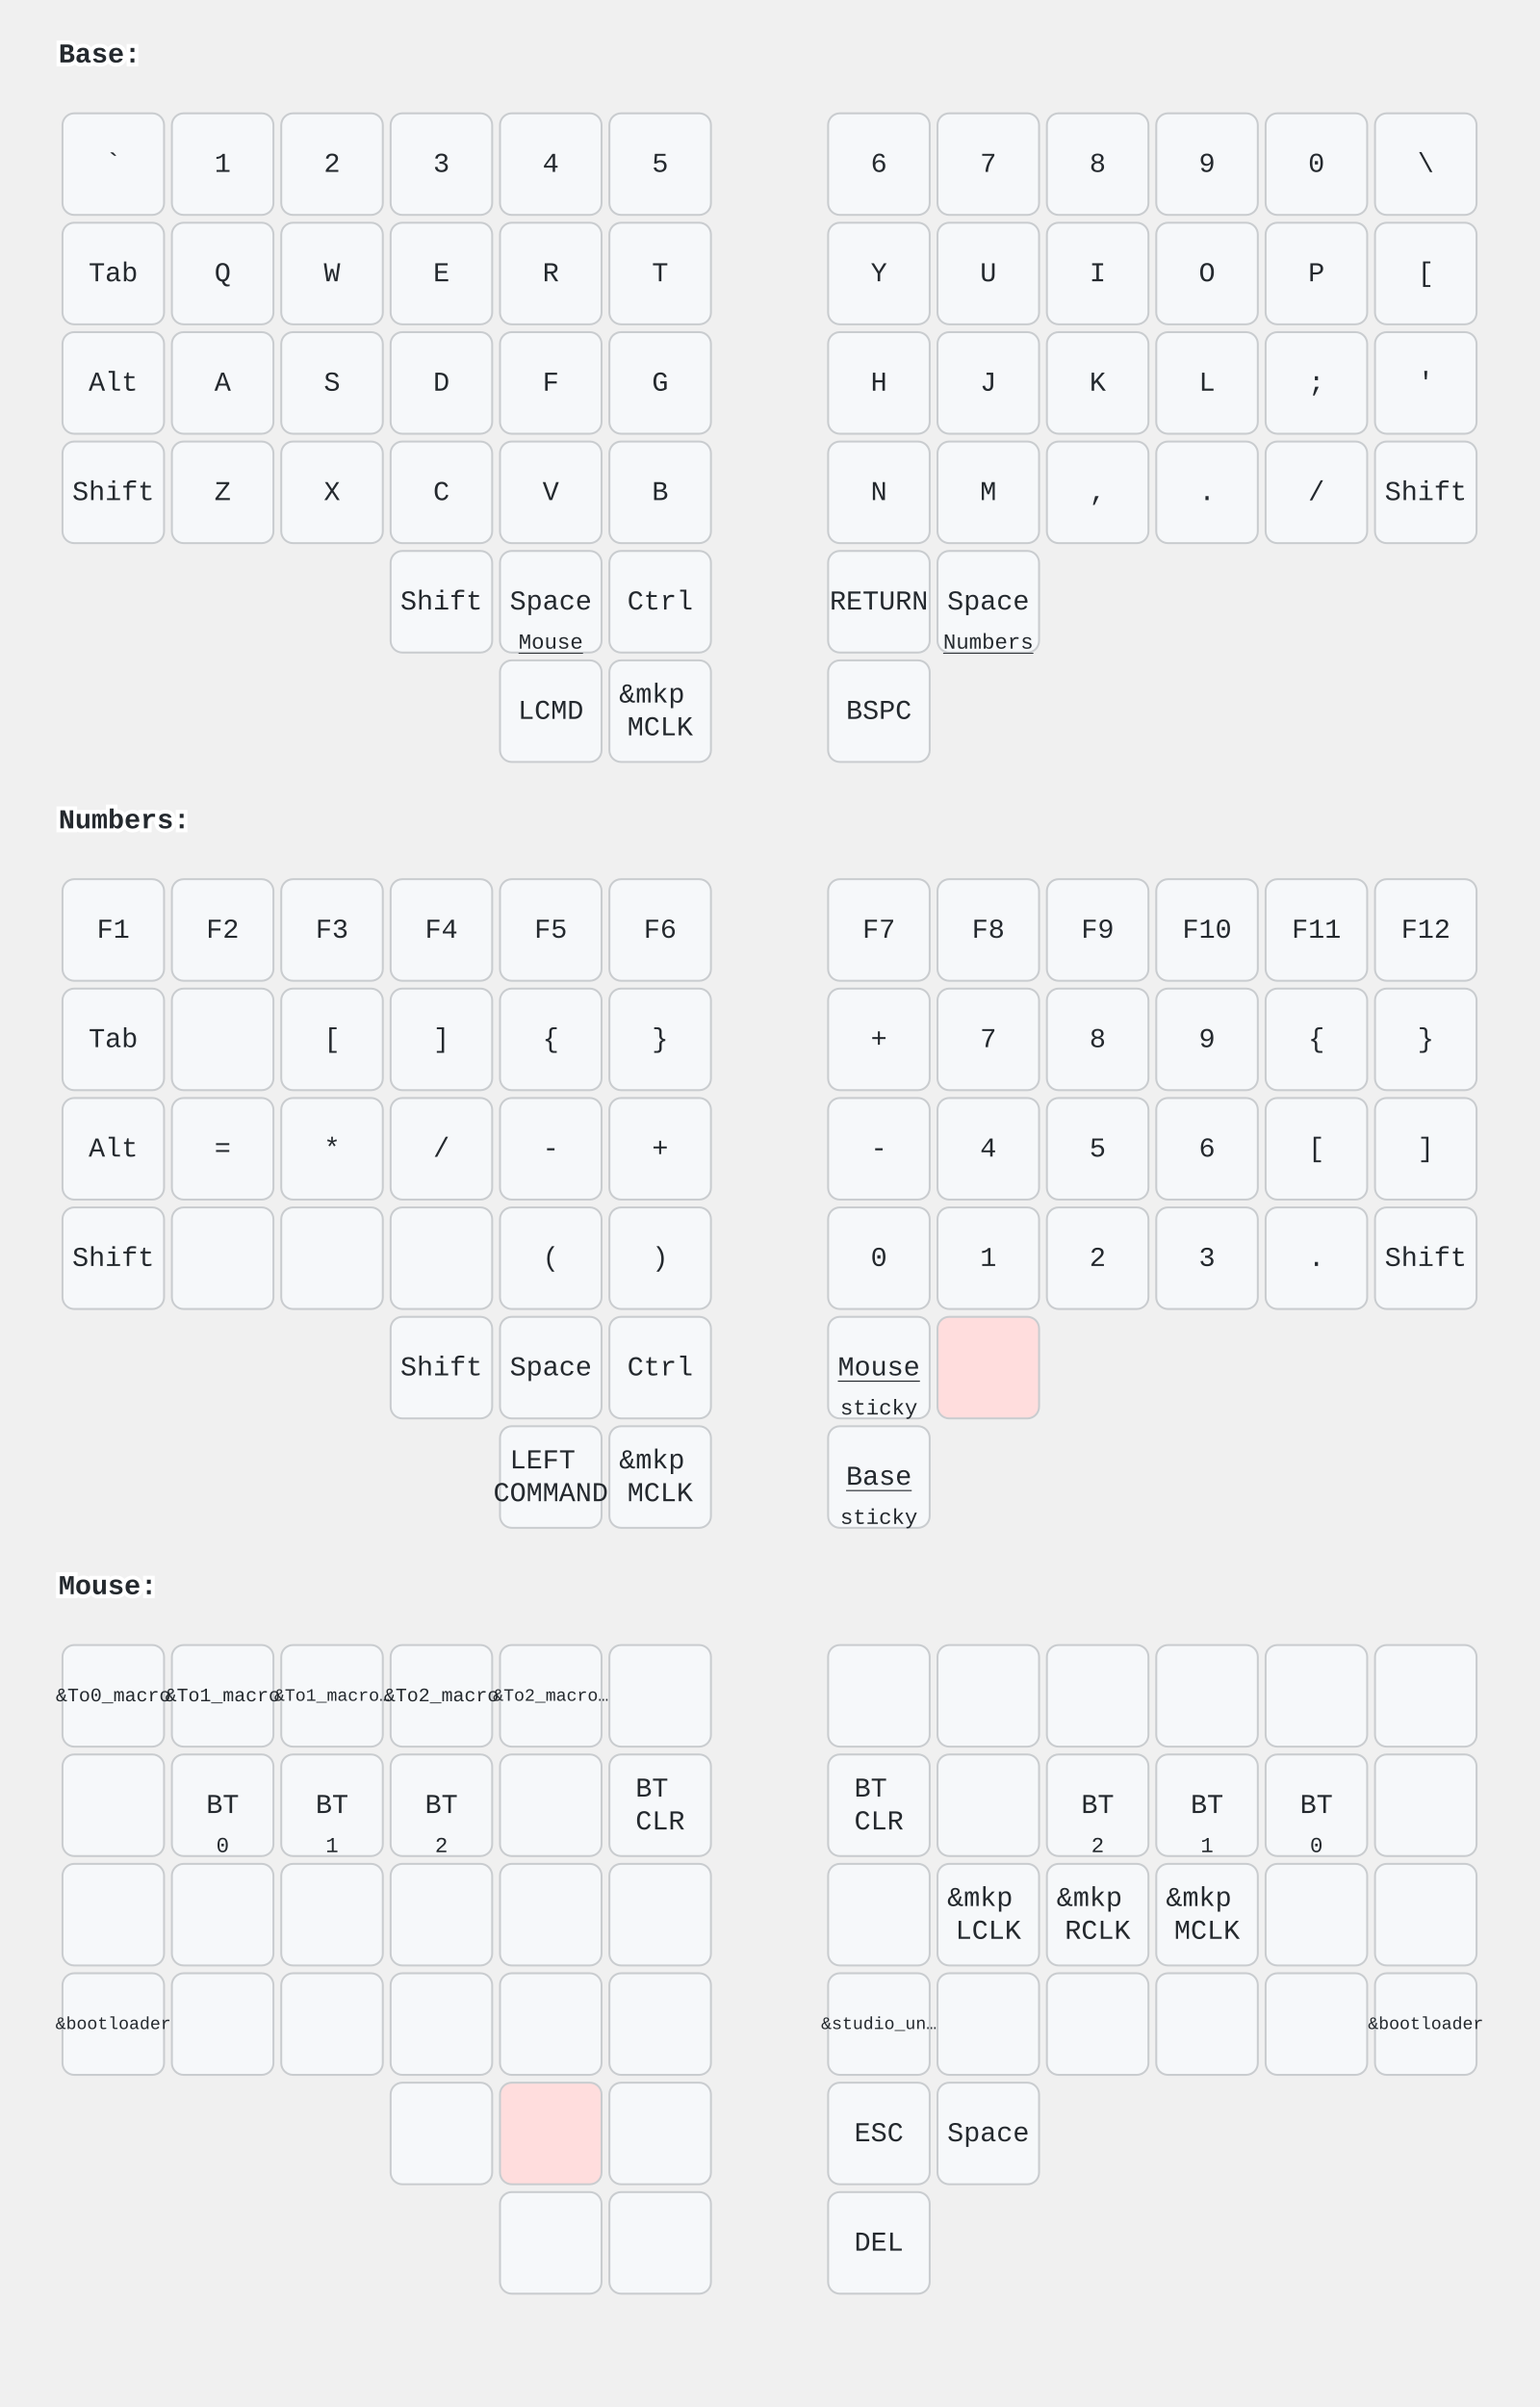
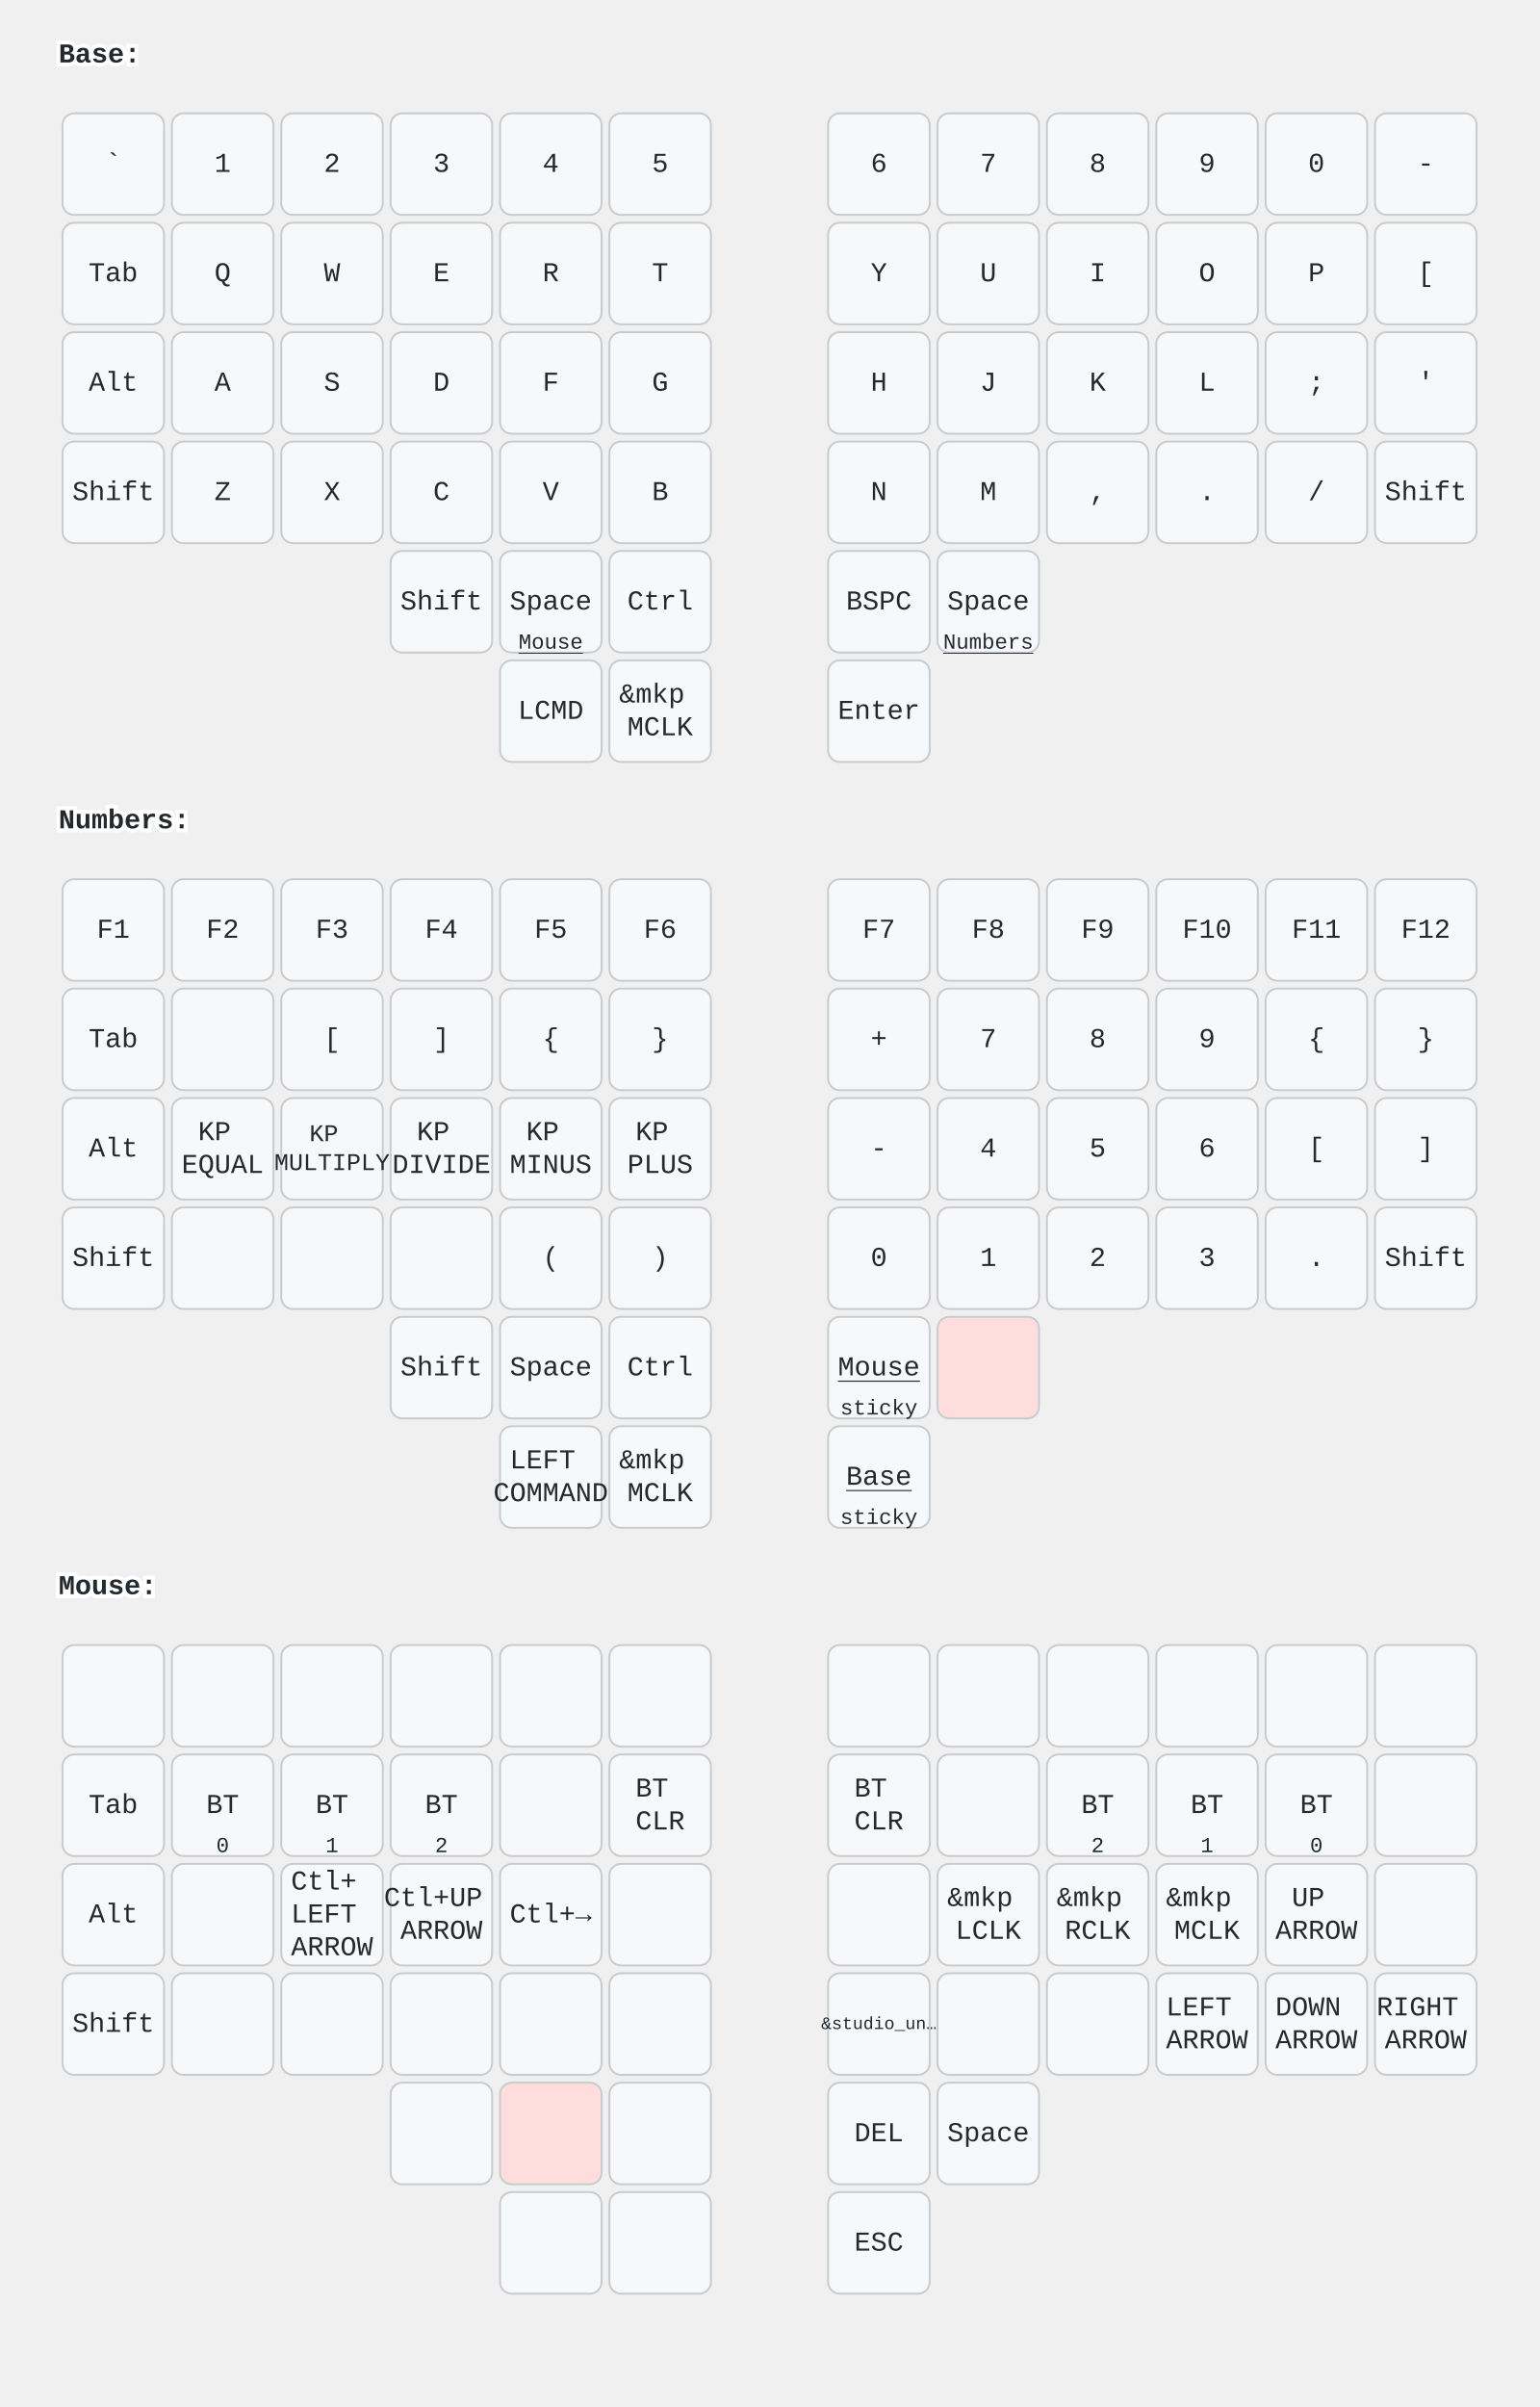
<svg xmlns="http://www.w3.org/2000/svg" width="788" height="1232" viewBox="0 0 788 1232" class="keymap">
  <style>/* inherit to force styles through use tags */
svg path {
    fill: inherit;
}

/* font and background color specifications */
svg.keymap {
    font-family: SFMono-Regular,Consolas,Liberation Mono,Menlo,monospace;
    font-size: 14px;
    font-kerning: normal;
    text-rendering: optimizeLegibility;
    fill: #24292e;
}

/* default key styling */
rect.key {
    fill: #f6f8fa;
}

rect.key, rect.combo {
    stroke: #c9cccf;
    stroke-width: 1;
}

/* default key side styling, only used is draw_key_sides is set */
rect.side {
    filter: brightness(90%);
}

/* color accent for combo boxes */
rect.combo, rect.combo-separate {
    fill: #cdf;
}

/* color accent for held keys */
rect.held, rect.combo.held {
    fill: #fdd;
}

/* color accent for ghost (optional) keys */
rect.ghost, rect.combo.ghost {
    stroke-dasharray: 4, 4;
    stroke-width: 2;
}

text {
    text-anchor: middle;
    dominant-baseline: middle;
}

/* styling for layer labels */
text.label {
    font-weight: bold;
    text-anchor: start;
    stroke: white;
    stroke-width: 4;
    paint-order: stroke;
}

/* styling for optional footer */
text.footer {
    text-anchor: end;
    dominant-baseline: auto;
    stroke: white;
    stroke-width: 4;
    paint-order: stroke;
}

/* styling for combo tap, and key non-tap label text */
text.combo, text.hold, text.shifted, text.left, text.right, text.tl, text.tr, text.bl, text.br {
    font-size: 11px;
}

text.hold, text.bl, text.br {
    text-anchor: middle;
    dominant-baseline: auto;
}

text.shifted, text.tl, text.tr {
    text-anchor: middle;
    dominant-baseline: hanging;
}

text.left, text.tl, text.bl {
    text-anchor: start;
}

text.right, text.tr, text.br {
    text-anchor: end;
}

text.layer-activator {
    text-decoration: underline;
}

/* styling for hold/shifted label text in combo box */
text.combo.hold, text.combo.shifted, text.combo.left, text.combo.right {
    font-size: 8px;
}

/* lighter symbol for transparent keys */
text.trans {
    fill: #7b7e81;
}

/* styling for combo dendrons */
path.combo {
    stroke-width: 1;
    stroke: gray;
    fill: none;
}

/* Start Tabler Icons Cleanup */
/* cannot use height/width with glyphs */
.icon-tabler &gt; path {
    fill: inherit;
    stroke: inherit;
    stroke-width: 2;
}
/* hide tabler's default box */
.icon-tabler &gt; path[stroke="none"][fill="none"] {
    visibility: hidden;
}
/* End Tabler Icons Cleanup */
</style>
  <g transform="translate(30, 0)" class="layer-Base">
    <text x="0" y="28" class="label" id="Base">Base:</text>
    <g transform="translate(0, 56)">
      <g transform="translate(28, 28)" class="key keypos-0">
        <rect rx="6" ry="6" x="-26" y="-26" width="52" height="52" class="key" />
        <text x="0" y="0" class="key tap">`</text>
      </g>
      <g transform="translate(84, 28)" class="key keypos-1">
        <rect rx="6" ry="6" x="-26" y="-26" width="52" height="52" class="key" />
        <text x="0" y="0" class="key tap">1</text>
      </g>
      <g transform="translate(140, 28)" class="key keypos-2">
        <rect rx="6" ry="6" x="-26" y="-26" width="52" height="52" class="key" />
        <text x="0" y="0" class="key tap">2</text>
      </g>
      <g transform="translate(196, 28)" class="key keypos-3">
        <rect rx="6" ry="6" x="-26" y="-26" width="52" height="52" class="key" />
        <text x="0" y="0" class="key tap">3</text>
      </g>
      <g transform="translate(252, 28)" class="key keypos-4">
        <rect rx="6" ry="6" x="-26" y="-26" width="52" height="52" class="key" />
        <text x="0" y="0" class="key tap">4</text>
      </g>
      <g transform="translate(308, 28)" class="key keypos-5">
        <rect rx="6" ry="6" x="-26" y="-26" width="52" height="52" class="key" />
        <text x="0" y="0" class="key tap">5</text>
      </g>
      <g transform="translate(420, 28)" class="key keypos-6">
        <rect rx="6" ry="6" x="-26" y="-26" width="52" height="52" class="key" />
        <text x="0" y="0" class="key tap">6</text>
      </g>
      <g transform="translate(476, 28)" class="key keypos-7">
        <rect rx="6" ry="6" x="-26" y="-26" width="52" height="52" class="key" />
        <text x="0" y="0" class="key tap">7</text>
      </g>
      <g transform="translate(532, 28)" class="key keypos-8">
        <rect rx="6" ry="6" x="-26" y="-26" width="52" height="52" class="key" />
        <text x="0" y="0" class="key tap">8</text>
      </g>
      <g transform="translate(588, 28)" class="key keypos-9">
        <rect rx="6" ry="6" x="-26" y="-26" width="52" height="52" class="key" />
        <text x="0" y="0" class="key tap">9</text>
      </g>
      <g transform="translate(644, 28)" class="key keypos-10">
        <rect rx="6" ry="6" x="-26" y="-26" width="52" height="52" class="key" />
        <text x="0" y="0" class="key tap">0</text>
      </g>
      <g transform="translate(700, 28)" class="key keypos-11">
        <rect rx="6" ry="6" x="-26" y="-26" width="52" height="52" class="key" />
-         <text x="0" y="0" class="key tap">\</text>
+         <text x="0" y="0" class="key tap">-</text>
      </g>
      <g transform="translate(28, 84)" class="key keypos-12">
        <rect rx="6" ry="6" x="-26" y="-26" width="52" height="52" class="key" />
        <text x="0" y="0" class="key tap">Tab</text>
      </g>
      <g transform="translate(84, 84)" class="key keypos-13">
        <rect rx="6" ry="6" x="-26" y="-26" width="52" height="52" class="key" />
        <text x="0" y="0" class="key tap">Q</text>
      </g>
      <g transform="translate(140, 84)" class="key keypos-14">
        <rect rx="6" ry="6" x="-26" y="-26" width="52" height="52" class="key" />
        <text x="0" y="0" class="key tap">W</text>
      </g>
      <g transform="translate(196, 84)" class="key keypos-15">
        <rect rx="6" ry="6" x="-26" y="-26" width="52" height="52" class="key" />
        <text x="0" y="0" class="key tap">E</text>
      </g>
      <g transform="translate(252, 84)" class="key keypos-16">
        <rect rx="6" ry="6" x="-26" y="-26" width="52" height="52" class="key" />
        <text x="0" y="0" class="key tap">R</text>
      </g>
      <g transform="translate(308, 84)" class="key keypos-17">
        <rect rx="6" ry="6" x="-26" y="-26" width="52" height="52" class="key" />
        <text x="0" y="0" class="key tap">T</text>
      </g>
      <g transform="translate(420, 84)" class="key keypos-18">
        <rect rx="6" ry="6" x="-26" y="-26" width="52" height="52" class="key" />
        <text x="0" y="0" class="key tap">Y</text>
      </g>
      <g transform="translate(476, 84)" class="key keypos-19">
        <rect rx="6" ry="6" x="-26" y="-26" width="52" height="52" class="key" />
        <text x="0" y="0" class="key tap">U</text>
      </g>
      <g transform="translate(532, 84)" class="key keypos-20">
        <rect rx="6" ry="6" x="-26" y="-26" width="52" height="52" class="key" />
        <text x="0" y="0" class="key tap">I</text>
      </g>
      <g transform="translate(588, 84)" class="key keypos-21">
        <rect rx="6" ry="6" x="-26" y="-26" width="52" height="52" class="key" />
        <text x="0" y="0" class="key tap">O</text>
      </g>
      <g transform="translate(644, 84)" class="key keypos-22">
        <rect rx="6" ry="6" x="-26" y="-26" width="52" height="52" class="key" />
        <text x="0" y="0" class="key tap">P</text>
      </g>
      <g transform="translate(700, 84)" class="key keypos-23">
        <rect rx="6" ry="6" x="-26" y="-26" width="52" height="52" class="key" />
        <text x="0" y="0" class="key tap">[</text>
      </g>
      <g transform="translate(28, 140)" class="key keypos-24">
        <rect rx="6" ry="6" x="-26" y="-26" width="52" height="52" class="key" />
        <text x="0" y="0" class="key tap">Alt</text>
      </g>
      <g transform="translate(84, 140)" class="key keypos-25">
        <rect rx="6" ry="6" x="-26" y="-26" width="52" height="52" class="key" />
        <text x="0" y="0" class="key tap">A</text>
      </g>
      <g transform="translate(140, 140)" class="key keypos-26">
        <rect rx="6" ry="6" x="-26" y="-26" width="52" height="52" class="key" />
        <text x="0" y="0" class="key tap">S</text>
      </g>
      <g transform="translate(196, 140)" class="key keypos-27">
        <rect rx="6" ry="6" x="-26" y="-26" width="52" height="52" class="key" />
        <text x="0" y="0" class="key tap">D</text>
      </g>
      <g transform="translate(252, 140)" class="key keypos-28">
        <rect rx="6" ry="6" x="-26" y="-26" width="52" height="52" class="key" />
        <text x="0" y="0" class="key tap">F</text>
      </g>
      <g transform="translate(308, 140)" class="key keypos-29">
        <rect rx="6" ry="6" x="-26" y="-26" width="52" height="52" class="key" />
        <text x="0" y="0" class="key tap">G</text>
      </g>
      <g transform="translate(420, 140)" class="key keypos-30">
        <rect rx="6" ry="6" x="-26" y="-26" width="52" height="52" class="key" />
        <text x="0" y="0" class="key tap">H</text>
      </g>
      <g transform="translate(476, 140)" class="key keypos-31">
        <rect rx="6" ry="6" x="-26" y="-26" width="52" height="52" class="key" />
        <text x="0" y="0" class="key tap">J</text>
      </g>
      <g transform="translate(532, 140)" class="key keypos-32">
        <rect rx="6" ry="6" x="-26" y="-26" width="52" height="52" class="key" />
        <text x="0" y="0" class="key tap">K</text>
      </g>
      <g transform="translate(588, 140)" class="key keypos-33">
        <rect rx="6" ry="6" x="-26" y="-26" width="52" height="52" class="key" />
        <text x="0" y="0" class="key tap">L</text>
      </g>
      <g transform="translate(644, 140)" class="key keypos-34">
        <rect rx="6" ry="6" x="-26" y="-26" width="52" height="52" class="key" />
        <text x="0" y="0" class="key tap">;</text>
      </g>
      <g transform="translate(700, 140)" class="key keypos-35">
        <rect rx="6" ry="6" x="-26" y="-26" width="52" height="52" class="key" />
        <text x="0" y="0" class="key tap">'</text>
      </g>
      <g transform="translate(28, 196)" class="key keypos-36">
        <rect rx="6" ry="6" x="-26" y="-26" width="52" height="52" class="key" />
        <text x="0" y="0" class="key tap">Shift</text>
      </g>
      <g transform="translate(84, 196)" class="key keypos-37">
        <rect rx="6" ry="6" x="-26" y="-26" width="52" height="52" class="key" />
        <text x="0" y="0" class="key tap">Z</text>
      </g>
      <g transform="translate(140, 196)" class="key keypos-38">
        <rect rx="6" ry="6" x="-26" y="-26" width="52" height="52" class="key" />
        <text x="0" y="0" class="key tap">X</text>
      </g>
      <g transform="translate(196, 196)" class="key keypos-39">
        <rect rx="6" ry="6" x="-26" y="-26" width="52" height="52" class="key" />
        <text x="0" y="0" class="key tap">C</text>
      </g>
      <g transform="translate(252, 196)" class="key keypos-40">
        <rect rx="6" ry="6" x="-26" y="-26" width="52" height="52" class="key" />
        <text x="0" y="0" class="key tap">V</text>
      </g>
      <g transform="translate(308, 196)" class="key keypos-41">
        <rect rx="6" ry="6" x="-26" y="-26" width="52" height="52" class="key" />
        <text x="0" y="0" class="key tap">B</text>
      </g>
      <g transform="translate(420, 196)" class="key keypos-42">
        <rect rx="6" ry="6" x="-26" y="-26" width="52" height="52" class="key" />
        <text x="0" y="0" class="key tap">N</text>
      </g>
      <g transform="translate(476, 196)" class="key keypos-43">
        <rect rx="6" ry="6" x="-26" y="-26" width="52" height="52" class="key" />
        <text x="0" y="0" class="key tap">M</text>
      </g>
      <g transform="translate(532, 196)" class="key keypos-44">
        <rect rx="6" ry="6" x="-26" y="-26" width="52" height="52" class="key" />
        <text x="0" y="0" class="key tap">,</text>
      </g>
      <g transform="translate(588, 196)" class="key keypos-45">
        <rect rx="6" ry="6" x="-26" y="-26" width="52" height="52" class="key" />
        <text x="0" y="0" class="key tap">.</text>
      </g>
      <g transform="translate(644, 196)" class="key keypos-46">
        <rect rx="6" ry="6" x="-26" y="-26" width="52" height="52" class="key" />
        <text x="0" y="0" class="key tap">/</text>
      </g>
      <g transform="translate(700, 196)" class="key keypos-47">
        <rect rx="6" ry="6" x="-26" y="-26" width="52" height="52" class="key" />
        <text x="0" y="0" class="key tap">Shift</text>
      </g>
      <g transform="translate(196, 252)" class="key keypos-48">
        <rect rx="6" ry="6" x="-26" y="-26" width="52" height="52" class="key" />
        <text x="0" y="0" class="key tap">Shift</text>
      </g>
      <g transform="translate(252, 252)" class="key keypos-49">
        <rect rx="6" ry="6" x="-26" y="-26" width="52" height="52" class="key" />
        <text x="0" y="0" class="key tap">Space</text>
        <a href="#Mouse">
          <text x="0" y="24" class="key hold layer-activator">Mouse</text>
        </a>
      </g>
      <g transform="translate(308, 252)" class="key keypos-50">
        <rect rx="6" ry="6" x="-26" y="-26" width="52" height="52" class="key" />
        <text x="0" y="0" class="key tap">Ctrl</text>
      </g>
      <g transform="translate(420, 252)" class="key keypos-51">
        <rect rx="6" ry="6" x="-26" y="-26" width="52" height="52" class="key" />
-         <text x="0" y="0" class="key tap">RETURN</text>
+         <text x="0" y="0" class="key tap">BSPC</text>
      </g>
      <g transform="translate(476, 252)" class="key keypos-52">
        <rect rx="6" ry="6" x="-26" y="-26" width="52" height="52" class="key" />
        <text x="0" y="0" class="key tap">Space</text>
        <a href="#Numbers">
          <text x="0" y="24" class="key hold layer-activator">Numbers</text>
        </a>
      </g>
      <g transform="translate(252, 308)" class="key keypos-53">
        <rect rx="6" ry="6" x="-26" y="-26" width="52" height="52" class="key" />
        <text x="0" y="0" class="key tap">LCMD</text>
      </g>
      <g transform="translate(308, 308)" class="key keypos-54">
        <rect rx="6" ry="6" x="-26" y="-26" width="52" height="52" class="key" />
        <text x="0" y="0" class="key tap">
          <tspan x="0" dy="-0.6em">&amp;mkp</tspan>
          <tspan x="0" dy="1.2em">MCLK</tspan>
        </text>
      </g>
      <g transform="translate(420, 308)" class="key keypos-55">
        <rect rx="6" ry="6" x="-26" y="-26" width="52" height="52" class="key" />
-         <text x="0" y="0" class="key tap">BSPC</text>
+         <text x="0" y="0" class="key tap">Enter</text>
      </g>
    </g>
  </g>
  <g transform="translate(30, 392)" class="layer-Numbers">
    <text x="0" y="28" class="label" id="Numbers">Numbers:</text>
    <g transform="translate(0, 56)">
      <g transform="translate(28, 28)" class="key keypos-0">
        <rect rx="6" ry="6" x="-26" y="-26" width="52" height="52" class="key" />
        <text x="0" y="0" class="key tap">F1</text>
      </g>
      <g transform="translate(84, 28)" class="key keypos-1">
        <rect rx="6" ry="6" x="-26" y="-26" width="52" height="52" class="key" />
        <text x="0" y="0" class="key tap">F2</text>
      </g>
      <g transform="translate(140, 28)" class="key keypos-2">
        <rect rx="6" ry="6" x="-26" y="-26" width="52" height="52" class="key" />
        <text x="0" y="0" class="key tap">F3</text>
      </g>
      <g transform="translate(196, 28)" class="key keypos-3">
        <rect rx="6" ry="6" x="-26" y="-26" width="52" height="52" class="key" />
        <text x="0" y="0" class="key tap">F4</text>
      </g>
      <g transform="translate(252, 28)" class="key keypos-4">
        <rect rx="6" ry="6" x="-26" y="-26" width="52" height="52" class="key" />
        <text x="0" y="0" class="key tap">F5</text>
      </g>
      <g transform="translate(308, 28)" class="key keypos-5">
        <rect rx="6" ry="6" x="-26" y="-26" width="52" height="52" class="key" />
        <text x="0" y="0" class="key tap">F6</text>
      </g>
      <g transform="translate(420, 28)" class="key keypos-6">
        <rect rx="6" ry="6" x="-26" y="-26" width="52" height="52" class="key" />
        <text x="0" y="0" class="key tap">F7</text>
      </g>
      <g transform="translate(476, 28)" class="key keypos-7">
        <rect rx="6" ry="6" x="-26" y="-26" width="52" height="52" class="key" />
        <text x="0" y="0" class="key tap">F8</text>
      </g>
      <g transform="translate(532, 28)" class="key keypos-8">
        <rect rx="6" ry="6" x="-26" y="-26" width="52" height="52" class="key" />
        <text x="0" y="0" class="key tap">F9</text>
      </g>
      <g transform="translate(588, 28)" class="key keypos-9">
        <rect rx="6" ry="6" x="-26" y="-26" width="52" height="52" class="key" />
        <text x="0" y="0" class="key tap">F10</text>
      </g>
      <g transform="translate(644, 28)" class="key keypos-10">
        <rect rx="6" ry="6" x="-26" y="-26" width="52" height="52" class="key" />
        <text x="0" y="0" class="key tap">F11</text>
      </g>
      <g transform="translate(700, 28)" class="key keypos-11">
        <rect rx="6" ry="6" x="-26" y="-26" width="52" height="52" class="key" />
        <text x="0" y="0" class="key tap">F12</text>
      </g>
      <g transform="translate(28, 84)" class="key keypos-12">
        <rect rx="6" ry="6" x="-26" y="-26" width="52" height="52" class="key" />
        <text x="0" y="0" class="key tap">Tab</text>
      </g>
      <g transform="translate(84, 84)" class="key keypos-13">
        <rect rx="6" ry="6" x="-26" y="-26" width="52" height="52" class="key" />
      </g>
      <g transform="translate(140, 84)" class="key keypos-14">
        <rect rx="6" ry="6" x="-26" y="-26" width="52" height="52" class="key" />
        <text x="0" y="0" class="key tap">[</text>
      </g>
      <g transform="translate(196, 84)" class="key keypos-15">
        <rect rx="6" ry="6" x="-26" y="-26" width="52" height="52" class="key" />
        <text x="0" y="0" class="key tap">]</text>
      </g>
      <g transform="translate(252, 84)" class="key keypos-16">
        <rect rx="6" ry="6" x="-26" y="-26" width="52" height="52" class="key" />
        <text x="0" y="0" class="key tap">{</text>
      </g>
      <g transform="translate(308, 84)" class="key keypos-17">
        <rect rx="6" ry="6" x="-26" y="-26" width="52" height="52" class="key" />
        <text x="0" y="0" class="key tap">}</text>
      </g>
      <g transform="translate(420, 84)" class="key keypos-18">
        <rect rx="6" ry="6" x="-26" y="-26" width="52" height="52" class="key" />
        <text x="0" y="0" class="key tap">+</text>
      </g>
      <g transform="translate(476, 84)" class="key keypos-19">
        <rect rx="6" ry="6" x="-26" y="-26" width="52" height="52" class="key" />
        <text x="0" y="0" class="key tap">7</text>
      </g>
      <g transform="translate(532, 84)" class="key keypos-20">
        <rect rx="6" ry="6" x="-26" y="-26" width="52" height="52" class="key" />
        <text x="0" y="0" class="key tap">8</text>
      </g>
      <g transform="translate(588, 84)" class="key keypos-21">
        <rect rx="6" ry="6" x="-26" y="-26" width="52" height="52" class="key" />
        <text x="0" y="0" class="key tap">9</text>
      </g>
      <g transform="translate(644, 84)" class="key keypos-22">
        <rect rx="6" ry="6" x="-26" y="-26" width="52" height="52" class="key" />
        <text x="0" y="0" class="key tap">{</text>
      </g>
      <g transform="translate(700, 84)" class="key keypos-23">
        <rect rx="6" ry="6" x="-26" y="-26" width="52" height="52" class="key" />
        <text x="0" y="0" class="key tap">}</text>
      </g>
      <g transform="translate(28, 140)" class="key keypos-24">
        <rect rx="6" ry="6" x="-26" y="-26" width="52" height="52" class="key" />
        <text x="0" y="0" class="key tap">Alt</text>
      </g>
      <g transform="translate(84, 140)" class="key keypos-25">
        <rect rx="6" ry="6" x="-26" y="-26" width="52" height="52" class="key" />
-         <text x="0" y="0" class="key tap">=</text>
+         <text x="0" y="0" class="key tap">
+           <tspan x="0" dy="-0.6em">KP</tspan>
+           <tspan x="0" dy="1.2em">EQUAL</tspan>
+         </text>
      </g>
      <g transform="translate(140, 140)" class="key keypos-26">
        <rect rx="6" ry="6" x="-26" y="-26" width="52" height="52" class="key" />
-         <text x="0" y="0" class="key tap">*</text>
+         <text x="0" y="0" class="key tap">
+           <tspan x="0" dy="-0.6em" style="font-size: 88%">KP</tspan>
+           <tspan x="0" dy="1.2em" style="font-size: 88%">MULTIPLY</tspan>
+         </text>
      </g>
      <g transform="translate(196, 140)" class="key keypos-27">
        <rect rx="6" ry="6" x="-26" y="-26" width="52" height="52" class="key" />
-         <text x="0" y="0" class="key tap">/</text>
+         <text x="0" y="0" class="key tap">
+           <tspan x="0" dy="-0.6em">KP</tspan>
+           <tspan x="0" dy="1.2em">DIVIDE</tspan>
+         </text>
      </g>
      <g transform="translate(252, 140)" class="key keypos-28">
        <rect rx="6" ry="6" x="-26" y="-26" width="52" height="52" class="key" />
-         <text x="0" y="0" class="key tap">-</text>
+         <text x="0" y="0" class="key tap">
+           <tspan x="0" dy="-0.6em">KP</tspan>
+           <tspan x="0" dy="1.2em">MINUS</tspan>
+         </text>
      </g>
      <g transform="translate(308, 140)" class="key keypos-29">
        <rect rx="6" ry="6" x="-26" y="-26" width="52" height="52" class="key" />
-         <text x="0" y="0" class="key tap">+</text>
+         <text x="0" y="0" class="key tap">
+           <tspan x="0" dy="-0.6em">KP</tspan>
+           <tspan x="0" dy="1.2em">PLUS</tspan>
+         </text>
      </g>
      <g transform="translate(420, 140)" class="key keypos-30">
        <rect rx="6" ry="6" x="-26" y="-26" width="52" height="52" class="key" />
        <text x="0" y="0" class="key tap">-</text>
      </g>
      <g transform="translate(476, 140)" class="key keypos-31">
        <rect rx="6" ry="6" x="-26" y="-26" width="52" height="52" class="key" />
        <text x="0" y="0" class="key tap">4</text>
      </g>
      <g transform="translate(532, 140)" class="key keypos-32">
        <rect rx="6" ry="6" x="-26" y="-26" width="52" height="52" class="key" />
        <text x="0" y="0" class="key tap">5</text>
      </g>
      <g transform="translate(588, 140)" class="key keypos-33">
        <rect rx="6" ry="6" x="-26" y="-26" width="52" height="52" class="key" />
        <text x="0" y="0" class="key tap">6</text>
      </g>
      <g transform="translate(644, 140)" class="key keypos-34">
        <rect rx="6" ry="6" x="-26" y="-26" width="52" height="52" class="key" />
        <text x="0" y="0" class="key tap">[</text>
      </g>
      <g transform="translate(700, 140)" class="key keypos-35">
        <rect rx="6" ry="6" x="-26" y="-26" width="52" height="52" class="key" />
        <text x="0" y="0" class="key tap">]</text>
      </g>
      <g transform="translate(28, 196)" class="key keypos-36">
        <rect rx="6" ry="6" x="-26" y="-26" width="52" height="52" class="key" />
        <text x="0" y="0" class="key tap">Shift</text>
      </g>
      <g transform="translate(84, 196)" class="key keypos-37">
        <rect rx="6" ry="6" x="-26" y="-26" width="52" height="52" class="key" />
      </g>
      <g transform="translate(140, 196)" class="key keypos-38">
        <rect rx="6" ry="6" x="-26" y="-26" width="52" height="52" class="key" />
      </g>
      <g transform="translate(196, 196)" class="key keypos-39">
        <rect rx="6" ry="6" x="-26" y="-26" width="52" height="52" class="key" />
      </g>
      <g transform="translate(252, 196)" class="key keypos-40">
        <rect rx="6" ry="6" x="-26" y="-26" width="52" height="52" class="key" />
        <text x="0" y="0" class="key tap">(</text>
      </g>
      <g transform="translate(308, 196)" class="key keypos-41">
        <rect rx="6" ry="6" x="-26" y="-26" width="52" height="52" class="key" />
        <text x="0" y="0" class="key tap">)</text>
      </g>
      <g transform="translate(420, 196)" class="key keypos-42">
        <rect rx="6" ry="6" x="-26" y="-26" width="52" height="52" class="key" />
        <text x="0" y="0" class="key tap">0</text>
      </g>
      <g transform="translate(476, 196)" class="key keypos-43">
        <rect rx="6" ry="6" x="-26" y="-26" width="52" height="52" class="key" />
        <text x="0" y="0" class="key tap">1</text>
      </g>
      <g transform="translate(532, 196)" class="key keypos-44">
        <rect rx="6" ry="6" x="-26" y="-26" width="52" height="52" class="key" />
        <text x="0" y="0" class="key tap">2</text>
      </g>
      <g transform="translate(588, 196)" class="key keypos-45">
        <rect rx="6" ry="6" x="-26" y="-26" width="52" height="52" class="key" />
        <text x="0" y="0" class="key tap">3</text>
      </g>
      <g transform="translate(644, 196)" class="key keypos-46">
        <rect rx="6" ry="6" x="-26" y="-26" width="52" height="52" class="key" />
        <text x="0" y="0" class="key tap">.</text>
      </g>
      <g transform="translate(700, 196)" class="key keypos-47">
        <rect rx="6" ry="6" x="-26" y="-26" width="52" height="52" class="key" />
        <text x="0" y="0" class="key tap">Shift</text>
      </g>
      <g transform="translate(196, 252)" class="key keypos-48">
        <rect rx="6" ry="6" x="-26" y="-26" width="52" height="52" class="key" />
        <text x="0" y="0" class="key tap">Shift</text>
      </g>
      <g transform="translate(252, 252)" class="key keypos-49">
        <rect rx="6" ry="6" x="-26" y="-26" width="52" height="52" class="key" />
        <text x="0" y="0" class="key tap">Space</text>
      </g>
      <g transform="translate(308, 252)" class="key keypos-50">
        <rect rx="6" ry="6" x="-26" y="-26" width="52" height="52" class="key" />
        <text x="0" y="0" class="key tap">Ctrl</text>
      </g>
      <g transform="translate(420, 252)" class="key keypos-51">
        <rect rx="6" ry="6" x="-26" y="-26" width="52" height="52" class="key" />
        <a href="#Mouse">
          <text x="0" y="0" class="key tap layer-activator">Mouse</text>
        </a>
        <text x="0" y="24" class="key hold">sticky</text>
      </g>
      <g transform="translate(476, 252)" class="key held keypos-52">
        <rect rx="6" ry="6" x="-26" y="-26" width="52" height="52" class="key held" />
      </g>
      <g transform="translate(252, 308)" class="key keypos-53">
        <rect rx="6" ry="6" x="-26" y="-26" width="52" height="52" class="key" />
        <text x="0" y="0" class="key tap">
          <tspan x="0" dy="-0.6em">LEFT</tspan>
          <tspan x="0" dy="1.2em">COMMAND</tspan>
        </text>
      </g>
      <g transform="translate(308, 308)" class="key keypos-54">
        <rect rx="6" ry="6" x="-26" y="-26" width="52" height="52" class="key" />
        <text x="0" y="0" class="key tap">
          <tspan x="0" dy="-0.6em">&amp;mkp</tspan>
          <tspan x="0" dy="1.2em">MCLK</tspan>
        </text>
      </g>
      <g transform="translate(420, 308)" class="key keypos-55">
        <rect rx="6" ry="6" x="-26" y="-26" width="52" height="52" class="key" />
        <a href="#Base">
          <text x="0" y="0" class="key tap layer-activator">Base</text>
        </a>
        <text x="0" y="24" class="key hold">sticky</text>
      </g>
    </g>
  </g>
  <g transform="translate(30, 784)" class="layer-Mouse">
    <text x="0" y="28" class="label" id="Mouse">Mouse:</text>
    <g transform="translate(0, 56)">
      <g transform="translate(28, 28)" class="key keypos-0">
        <rect rx="6" ry="6" x="-26" y="-26" width="52" height="52" class="key" />
-         <text x="0" y="0" class="key tap">
-           <tspan style="font-size: 70%">&amp;To0_macro</tspan>
-         </text>
      </g>
      <g transform="translate(84, 28)" class="key keypos-1">
        <rect rx="6" ry="6" x="-26" y="-26" width="52" height="52" class="key" />
-         <text x="0" y="0" class="key tap">
-           <tspan style="font-size: 70%">&amp;To1_macro</tspan>
-         </text>
      </g>
      <g transform="translate(140, 28)" class="key keypos-2">
        <rect rx="6" ry="6" x="-26" y="-26" width="52" height="52" class="key" />
-         <text x="0" y="0" class="key tap">
-           <tspan style="font-size: 64%">&amp;To1_macro…</tspan>
-         </text>
      </g>
      <g transform="translate(196, 28)" class="key keypos-3">
        <rect rx="6" ry="6" x="-26" y="-26" width="52" height="52" class="key" />
-         <text x="0" y="0" class="key tap">
-           <tspan style="font-size: 70%">&amp;To2_macro</tspan>
-         </text>
      </g>
      <g transform="translate(252, 28)" class="key keypos-4">
        <rect rx="6" ry="6" x="-26" y="-26" width="52" height="52" class="key" />
-         <text x="0" y="0" class="key tap">
-           <tspan style="font-size: 64%">&amp;To2_macro…</tspan>
-         </text>
      </g>
      <g transform="translate(308, 28)" class="key keypos-5">
        <rect rx="6" ry="6" x="-26" y="-26" width="52" height="52" class="key" />
      </g>
      <g transform="translate(420, 28)" class="key keypos-6">
        <rect rx="6" ry="6" x="-26" y="-26" width="52" height="52" class="key" />
      </g>
      <g transform="translate(476, 28)" class="key keypos-7">
        <rect rx="6" ry="6" x="-26" y="-26" width="52" height="52" class="key" />
      </g>
      <g transform="translate(532, 28)" class="key keypos-8">
        <rect rx="6" ry="6" x="-26" y="-26" width="52" height="52" class="key" />
      </g>
      <g transform="translate(588, 28)" class="key keypos-9">
        <rect rx="6" ry="6" x="-26" y="-26" width="52" height="52" class="key" />
      </g>
      <g transform="translate(644, 28)" class="key keypos-10">
        <rect rx="6" ry="6" x="-26" y="-26" width="52" height="52" class="key" />
      </g>
      <g transform="translate(700, 28)" class="key keypos-11">
        <rect rx="6" ry="6" x="-26" y="-26" width="52" height="52" class="key" />
      </g>
      <g transform="translate(28, 84)" class="key keypos-12">
        <rect rx="6" ry="6" x="-26" y="-26" width="52" height="52" class="key" />
+         <text x="0" y="0" class="key tap">Tab</text>
      </g>
      <g transform="translate(84, 84)" class="key keypos-13">
        <rect rx="6" ry="6" x="-26" y="-26" width="52" height="52" class="key" />
        <text x="0" y="0" class="key tap">BT</text>
        <text x="0" y="24" class="key hold">0</text>
      </g>
      <g transform="translate(140, 84)" class="key keypos-14">
        <rect rx="6" ry="6" x="-26" y="-26" width="52" height="52" class="key" />
        <text x="0" y="0" class="key tap">BT</text>
        <text x="0" y="24" class="key hold">1</text>
      </g>
      <g transform="translate(196, 84)" class="key keypos-15">
        <rect rx="6" ry="6" x="-26" y="-26" width="52" height="52" class="key" />
        <text x="0" y="0" class="key tap">BT</text>
        <text x="0" y="24" class="key hold">2</text>
      </g>
      <g transform="translate(252, 84)" class="key keypos-16">
        <rect rx="6" ry="6" x="-26" y="-26" width="52" height="52" class="key" />
      </g>
      <g transform="translate(308, 84)" class="key keypos-17">
        <rect rx="6" ry="6" x="-26" y="-26" width="52" height="52" class="key" />
        <text x="0" y="0" class="key tap">
          <tspan x="0" dy="-0.6em">BT</tspan>
          <tspan x="0" dy="1.2em">CLR</tspan>
        </text>
      </g>
      <g transform="translate(420, 84)" class="key keypos-18">
        <rect rx="6" ry="6" x="-26" y="-26" width="52" height="52" class="key" />
        <text x="0" y="0" class="key tap">
          <tspan x="0" dy="-0.6em">BT</tspan>
          <tspan x="0" dy="1.2em">CLR</tspan>
        </text>
      </g>
      <g transform="translate(476, 84)" class="key keypos-19">
        <rect rx="6" ry="6" x="-26" y="-26" width="52" height="52" class="key" />
      </g>
      <g transform="translate(532, 84)" class="key keypos-20">
        <rect rx="6" ry="6" x="-26" y="-26" width="52" height="52" class="key" />
        <text x="0" y="0" class="key tap">BT</text>
        <text x="0" y="24" class="key hold">2</text>
      </g>
      <g transform="translate(588, 84)" class="key keypos-21">
        <rect rx="6" ry="6" x="-26" y="-26" width="52" height="52" class="key" />
        <text x="0" y="0" class="key tap">BT</text>
        <text x="0" y="24" class="key hold">1</text>
      </g>
      <g transform="translate(644, 84)" class="key keypos-22">
        <rect rx="6" ry="6" x="-26" y="-26" width="52" height="52" class="key" />
        <text x="0" y="0" class="key tap">BT</text>
        <text x="0" y="24" class="key hold">0</text>
      </g>
      <g transform="translate(700, 84)" class="key keypos-23">
        <rect rx="6" ry="6" x="-26" y="-26" width="52" height="52" class="key" />
      </g>
      <g transform="translate(28, 140)" class="key keypos-24">
        <rect rx="6" ry="6" x="-26" y="-26" width="52" height="52" class="key" />
+         <text x="0" y="0" class="key tap">Alt</text>
      </g>
      <g transform="translate(84, 140)" class="key keypos-25">
        <rect rx="6" ry="6" x="-26" y="-26" width="52" height="52" class="key" />
      </g>
      <g transform="translate(140, 140)" class="key keypos-26">
        <rect rx="6" ry="6" x="-26" y="-26" width="52" height="52" class="key" />
+         <text x="0" y="0" class="key tap">
+           <tspan x="0" dy="-1.2em">Ctl+</tspan>
+           <tspan x="0" dy="1.2em">LEFT</tspan>
+           <tspan x="0" dy="1.2em">ARROW</tspan>
+         </text>
      </g>
      <g transform="translate(196, 140)" class="key keypos-27">
        <rect rx="6" ry="6" x="-26" y="-26" width="52" height="52" class="key" />
+         <text x="0" y="0" class="key tap">
+           <tspan x="0" dy="-0.6em">Ctl+UP</tspan>
+           <tspan x="0" dy="1.2em">ARROW</tspan>
+         </text>
      </g>
      <g transform="translate(252, 140)" class="key keypos-28">
        <rect rx="6" ry="6" x="-26" y="-26" width="52" height="52" class="key" />
+         <text x="0" y="0" class="key tap">Ctl+→</text>
      </g>
      <g transform="translate(308, 140)" class="key keypos-29">
        <rect rx="6" ry="6" x="-26" y="-26" width="52" height="52" class="key" />
      </g>
      <g transform="translate(420, 140)" class="key keypos-30">
        <rect rx="6" ry="6" x="-26" y="-26" width="52" height="52" class="key" />
      </g>
      <g transform="translate(476, 140)" class="key keypos-31">
        <rect rx="6" ry="6" x="-26" y="-26" width="52" height="52" class="key" />
        <text x="0" y="0" class="key tap">
          <tspan x="0" dy="-0.6em">&amp;mkp</tspan>
          <tspan x="0" dy="1.2em">LCLK</tspan>
        </text>
      </g>
      <g transform="translate(532, 140)" class="key keypos-32">
        <rect rx="6" ry="6" x="-26" y="-26" width="52" height="52" class="key" />
        <text x="0" y="0" class="key tap">
          <tspan x="0" dy="-0.6em">&amp;mkp</tspan>
          <tspan x="0" dy="1.2em">RCLK</tspan>
        </text>
      </g>
      <g transform="translate(588, 140)" class="key keypos-33">
        <rect rx="6" ry="6" x="-26" y="-26" width="52" height="52" class="key" />
        <text x="0" y="0" class="key tap">
          <tspan x="0" dy="-0.6em">&amp;mkp</tspan>
          <tspan x="0" dy="1.2em">MCLK</tspan>
        </text>
      </g>
      <g transform="translate(644, 140)" class="key keypos-34">
        <rect rx="6" ry="6" x="-26" y="-26" width="52" height="52" class="key" />
+         <text x="0" y="0" class="key tap">
+           <tspan x="0" dy="-0.6em">UP</tspan>
+           <tspan x="0" dy="1.2em">ARROW</tspan>
+         </text>
      </g>
      <g transform="translate(700, 140)" class="key keypos-35">
        <rect rx="6" ry="6" x="-26" y="-26" width="52" height="52" class="key" />
      </g>
      <g transform="translate(28, 196)" class="key keypos-36">
        <rect rx="6" ry="6" x="-26" y="-26" width="52" height="52" class="key" />
-         <text x="0" y="0" class="key tap">
-           <tspan style="font-size: 64%">&amp;bootloader</tspan>
-         </text>
+         <text x="0" y="0" class="key tap">Shift</text>
      </g>
      <g transform="translate(84, 196)" class="key keypos-37">
        <rect rx="6" ry="6" x="-26" y="-26" width="52" height="52" class="key" />
      </g>
      <g transform="translate(140, 196)" class="key keypos-38">
        <rect rx="6" ry="6" x="-26" y="-26" width="52" height="52" class="key" />
      </g>
      <g transform="translate(196, 196)" class="key keypos-39">
        <rect rx="6" ry="6" x="-26" y="-26" width="52" height="52" class="key" />
      </g>
      <g transform="translate(252, 196)" class="key keypos-40">
        <rect rx="6" ry="6" x="-26" y="-26" width="52" height="52" class="key" />
      </g>
      <g transform="translate(308, 196)" class="key keypos-41">
        <rect rx="6" ry="6" x="-26" y="-26" width="52" height="52" class="key" />
      </g>
      <g transform="translate(420, 196)" class="key keypos-42">
        <rect rx="6" ry="6" x="-26" y="-26" width="52" height="52" class="key" />
        <text x="0" y="0" class="key tap">
          <tspan style="font-size: 64%">&amp;studio_un…</tspan>
        </text>
      </g>
      <g transform="translate(476, 196)" class="key keypos-43">
        <rect rx="6" ry="6" x="-26" y="-26" width="52" height="52" class="key" />
      </g>
      <g transform="translate(532, 196)" class="key keypos-44">
        <rect rx="6" ry="6" x="-26" y="-26" width="52" height="52" class="key" />
      </g>
      <g transform="translate(588, 196)" class="key keypos-45">
        <rect rx="6" ry="6" x="-26" y="-26" width="52" height="52" class="key" />
+         <text x="0" y="0" class="key tap">
+           <tspan x="0" dy="-0.6em">LEFT</tspan>
+           <tspan x="0" dy="1.2em">ARROW</tspan>
+         </text>
      </g>
      <g transform="translate(644, 196)" class="key keypos-46">
        <rect rx="6" ry="6" x="-26" y="-26" width="52" height="52" class="key" />
+         <text x="0" y="0" class="key tap">
+           <tspan x="0" dy="-0.6em">DOWN</tspan>
+           <tspan x="0" dy="1.2em">ARROW</tspan>
+         </text>
      </g>
      <g transform="translate(700, 196)" class="key keypos-47">
        <rect rx="6" ry="6" x="-26" y="-26" width="52" height="52" class="key" />
        <text x="0" y="0" class="key tap">
-           <tspan style="font-size: 64%">&amp;bootloader</tspan>
+           <tspan x="0" dy="-0.6em">RIGHT</tspan>
+           <tspan x="0" dy="1.2em">ARROW</tspan>
        </text>
      </g>
      <g transform="translate(196, 252)" class="key keypos-48">
        <rect rx="6" ry="6" x="-26" y="-26" width="52" height="52" class="key" />
      </g>
      <g transform="translate(252, 252)" class="key held keypos-49">
        <rect rx="6" ry="6" x="-26" y="-26" width="52" height="52" class="key held" />
      </g>
      <g transform="translate(308, 252)" class="key keypos-50">
        <rect rx="6" ry="6" x="-26" y="-26" width="52" height="52" class="key" />
      </g>
      <g transform="translate(420, 252)" class="key keypos-51">
        <rect rx="6" ry="6" x="-26" y="-26" width="52" height="52" class="key" />
+         <text x="0" y="0" class="key tap">DEL</text>
+       </g>
+       <g transform="translate(476, 252)" class="key keypos-52">
+         <rect rx="6" ry="6" x="-26" y="-26" width="52" height="52" class="key" />
+         <text x="0" y="0" class="key tap">Space</text>
+       </g>
+       <g transform="translate(252, 308)" class="key keypos-53">
+         <rect rx="6" ry="6" x="-26" y="-26" width="52" height="52" class="key" />
+       </g>
+       <g transform="translate(308, 308)" class="key keypos-54">
+         <rect rx="6" ry="6" x="-26" y="-26" width="52" height="52" class="key" />
+       </g>
+       <g transform="translate(420, 308)" class="key keypos-55">
+         <rect rx="6" ry="6" x="-26" y="-26" width="52" height="52" class="key" />
        <text x="0" y="0" class="key tap">ESC</text>
-       </g>
-       <g transform="translate(476, 252)" class="key keypos-52">
-         <rect rx="6" ry="6" x="-26" y="-26" width="52" height="52" class="key" />
-         <text x="0" y="0" class="key tap">Space</text>
-       </g>
-       <g transform="translate(252, 308)" class="key keypos-53">
-         <rect rx="6" ry="6" x="-26" y="-26" width="52" height="52" class="key" />
-       </g>
-       <g transform="translate(308, 308)" class="key keypos-54">
-         <rect rx="6" ry="6" x="-26" y="-26" width="52" height="52" class="key" />
-       </g>
-       <g transform="translate(420, 308)" class="key keypos-55">
-         <rect rx="6" ry="6" x="-26" y="-26" width="52" height="52" class="key" />
-         <text x="0" y="0" class="key tap">DEL</text>
      </g>
    </g>
  </g>
</svg>
